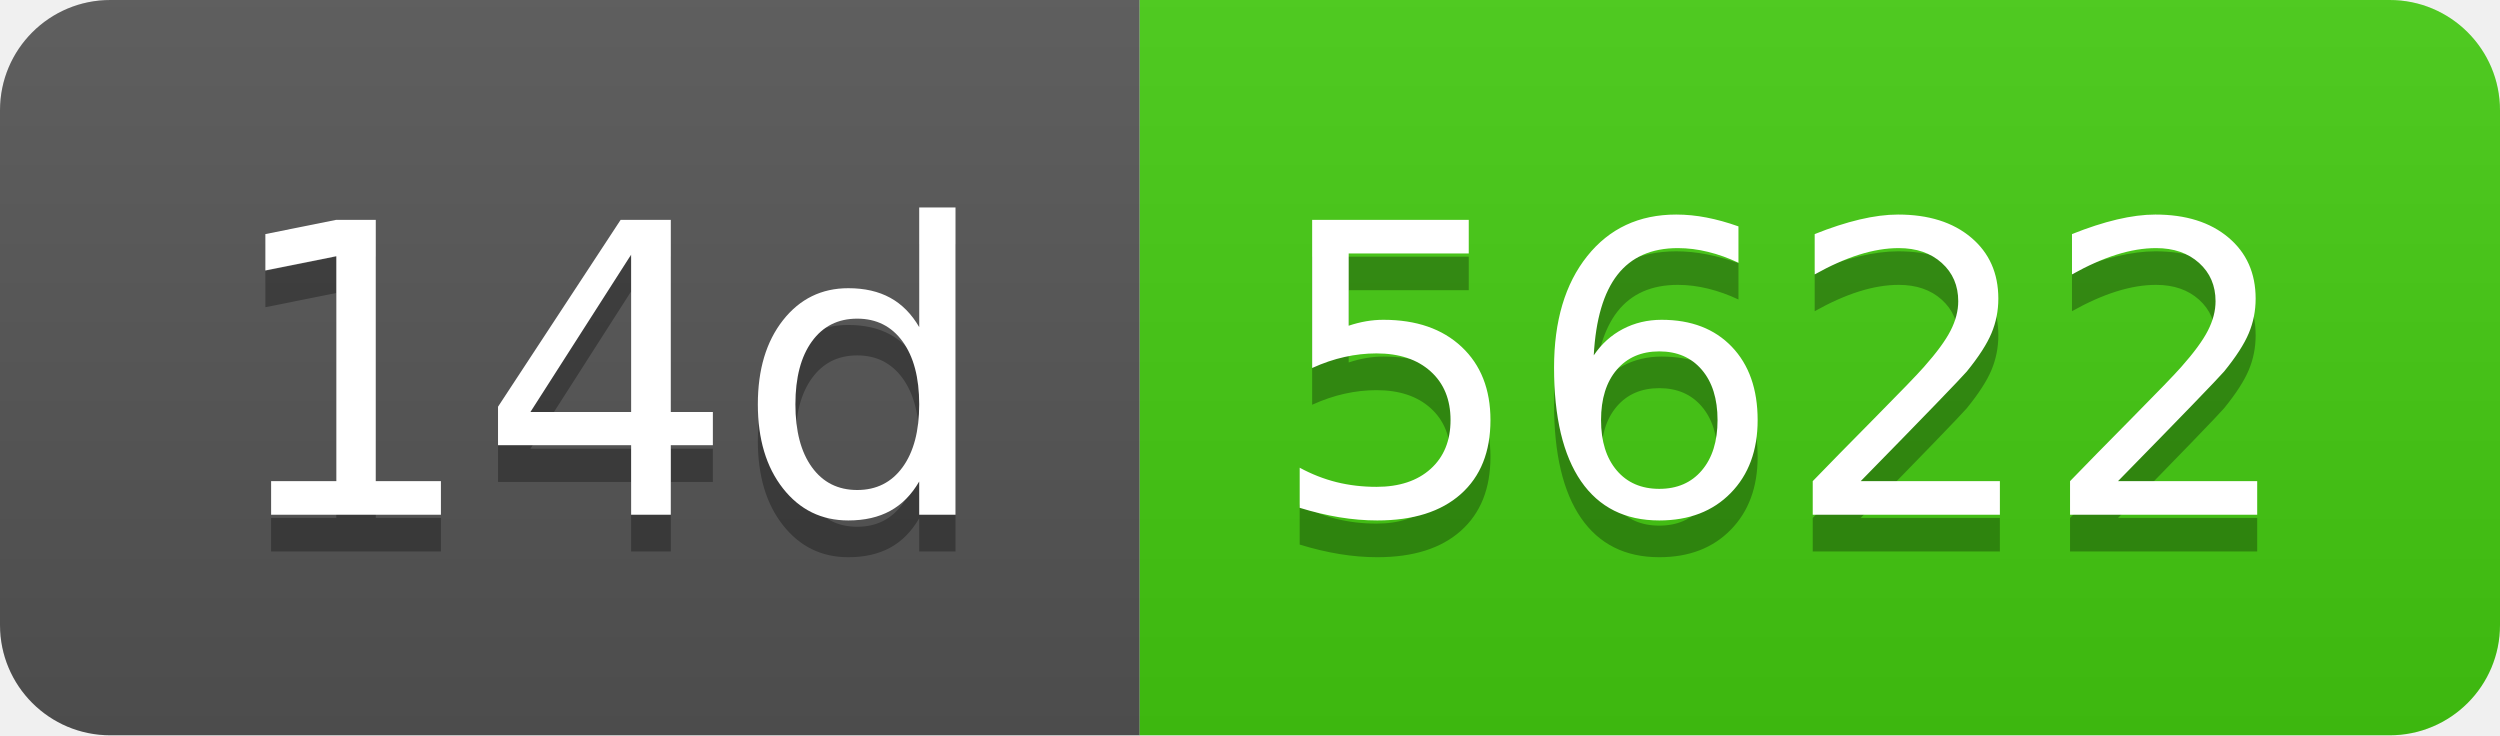
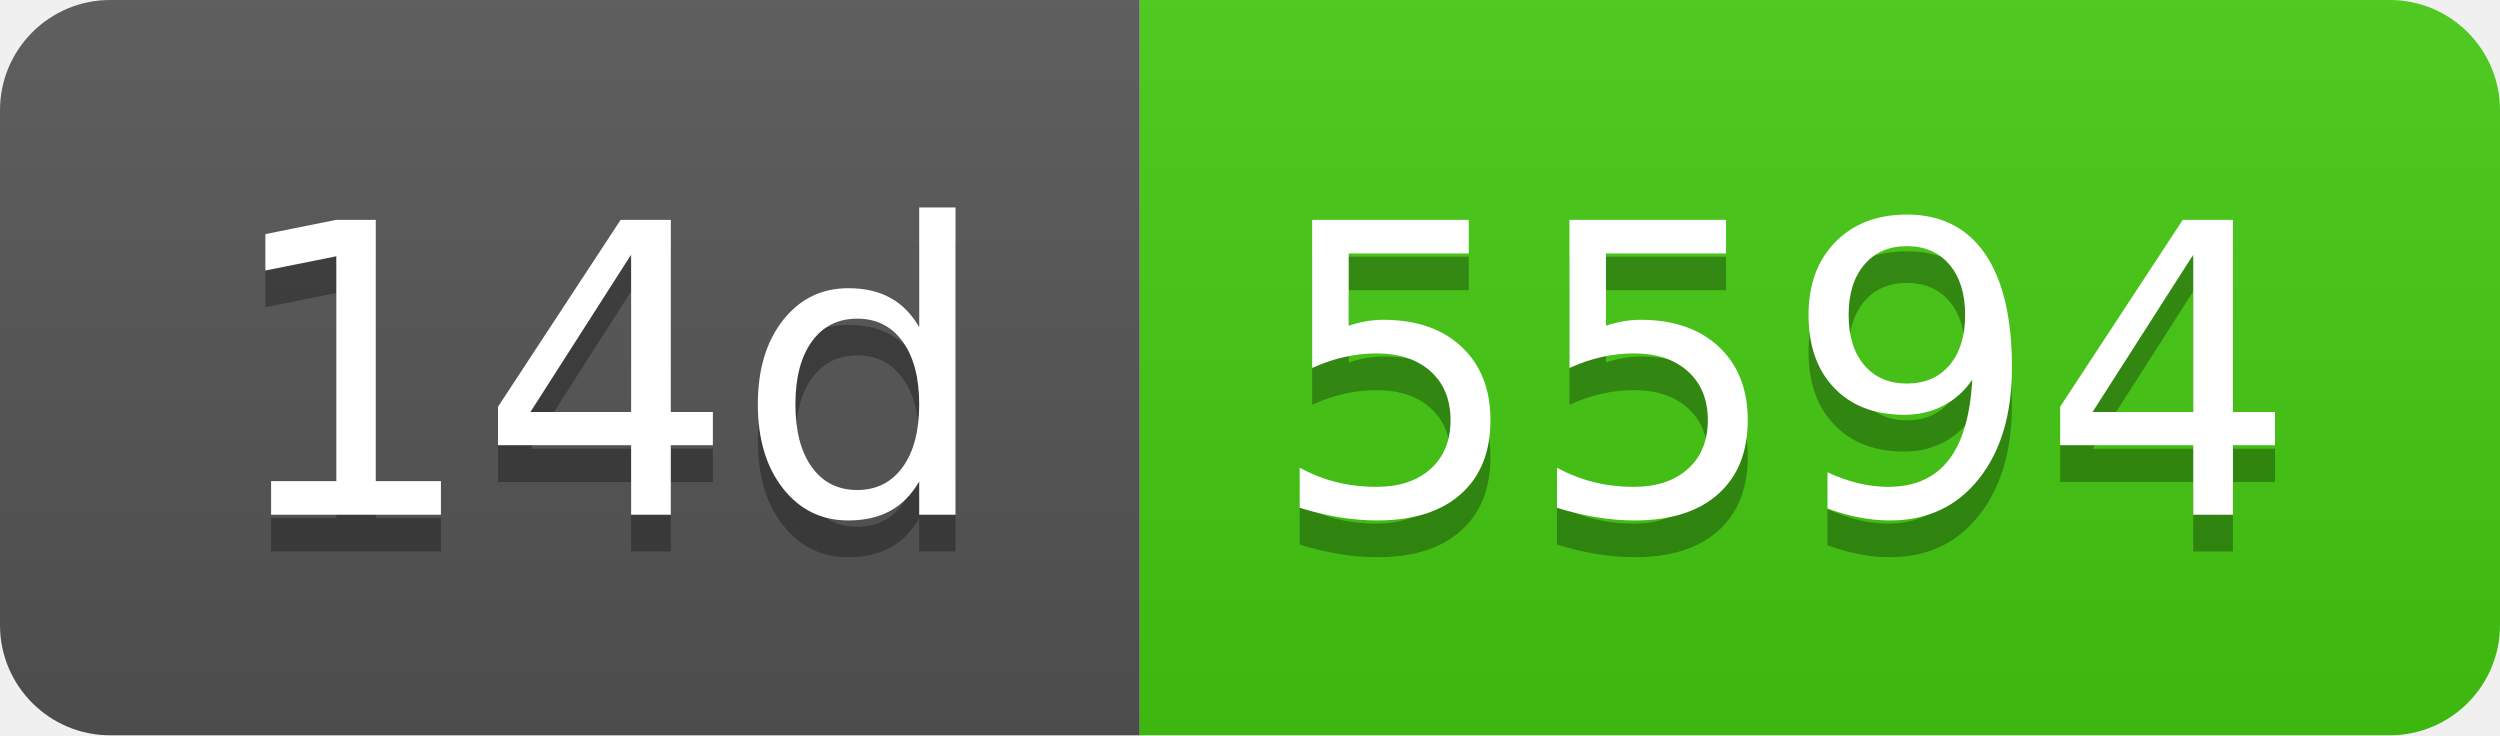
- <svg xmlns="http://www.w3.org/2000/svg" width="68" height="20" role="img" aria-label="14d: 5622">
+ <svg xmlns="http://www.w3.org/2000/svg" width="68" height="20" role="img" aria-label="14d: 5594">
  <linearGradient id="s" x2="0" y2="100%">
    <stop offset="0" stop-color="#bbb" stop-opacity=".1" />
    <stop offset="1" stop-opacity=".1" />
  </linearGradient>
  <clipPath id="r">
    <rect width="68" height="20" rx="3" fill="#fff" />
  </clipPath>
  <g clip-path="url(#r)">
    <rect width="31" height="20" fill="#555" />
    <rect x="31" width="37" height="20" fill="#4c1" />
    <rect width="68" height="20" fill="url(#s)" />
  </g>
  <g fill="#fff" text-anchor="middle" font-family="Verdana,Geneva,DejaVu Sans,sans-serif" text-rendering="geometricPrecision" font-size="110">
    <text aria-hidden="true" x="165" y="150" fill="#010101" fill-opacity=".3" transform="scale(.1)" textLength="210">14d</text>
    <text x="165" y="140" transform="scale(.1)" fill="#fff" textLength="210">14d</text>
-     <text aria-hidden="true" x="485" y="150" fill="#010101" fill-opacity=".3" transform="scale(.1)" textLength="270">5622</text>
-     <text x="485" y="140" transform="scale(.1)" fill="#fff" textLength="270">5622</text>
+     <text aria-hidden="true" x="485" y="150" fill="#010101" fill-opacity=".3" transform="scale(.1)" textLength="270">5594</text>
+     <text x="485" y="140" transform="scale(.1)" fill="#fff" textLength="270">5594</text>
  </g>
</svg>
